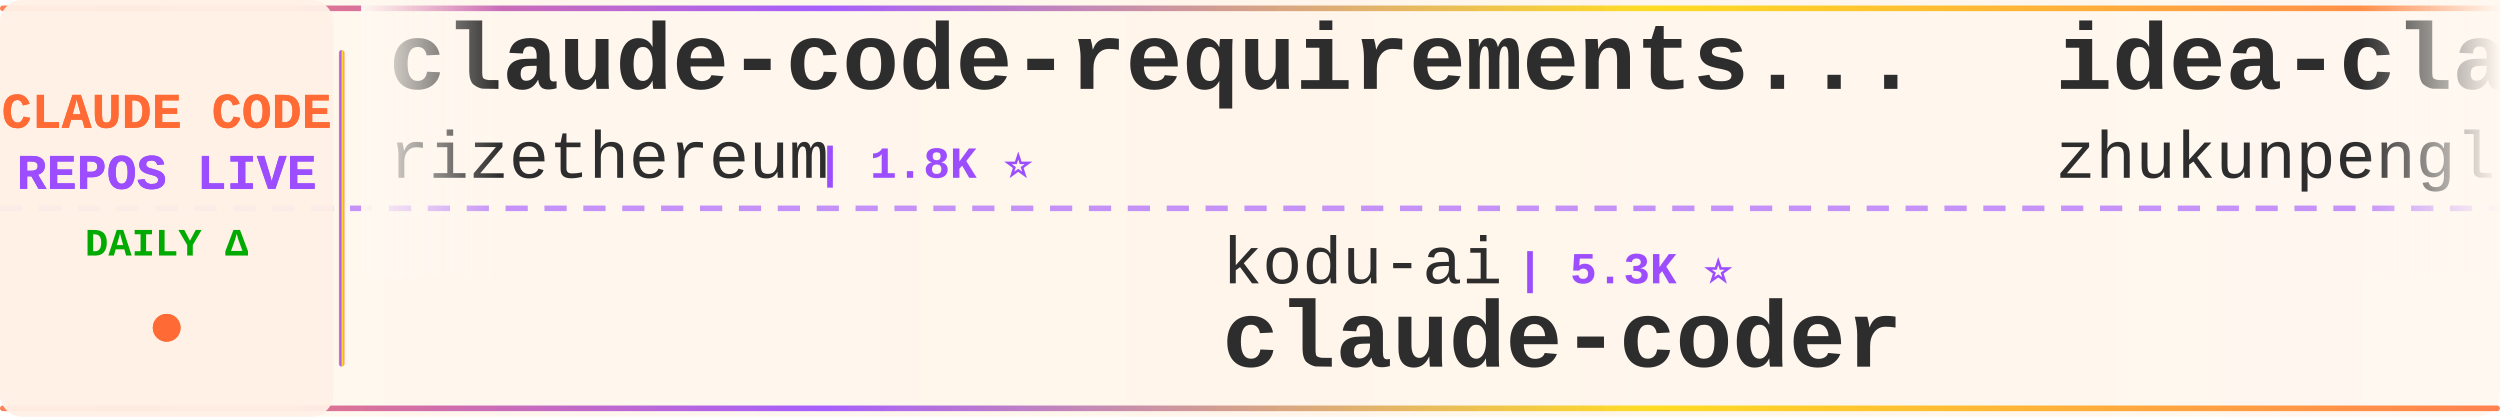
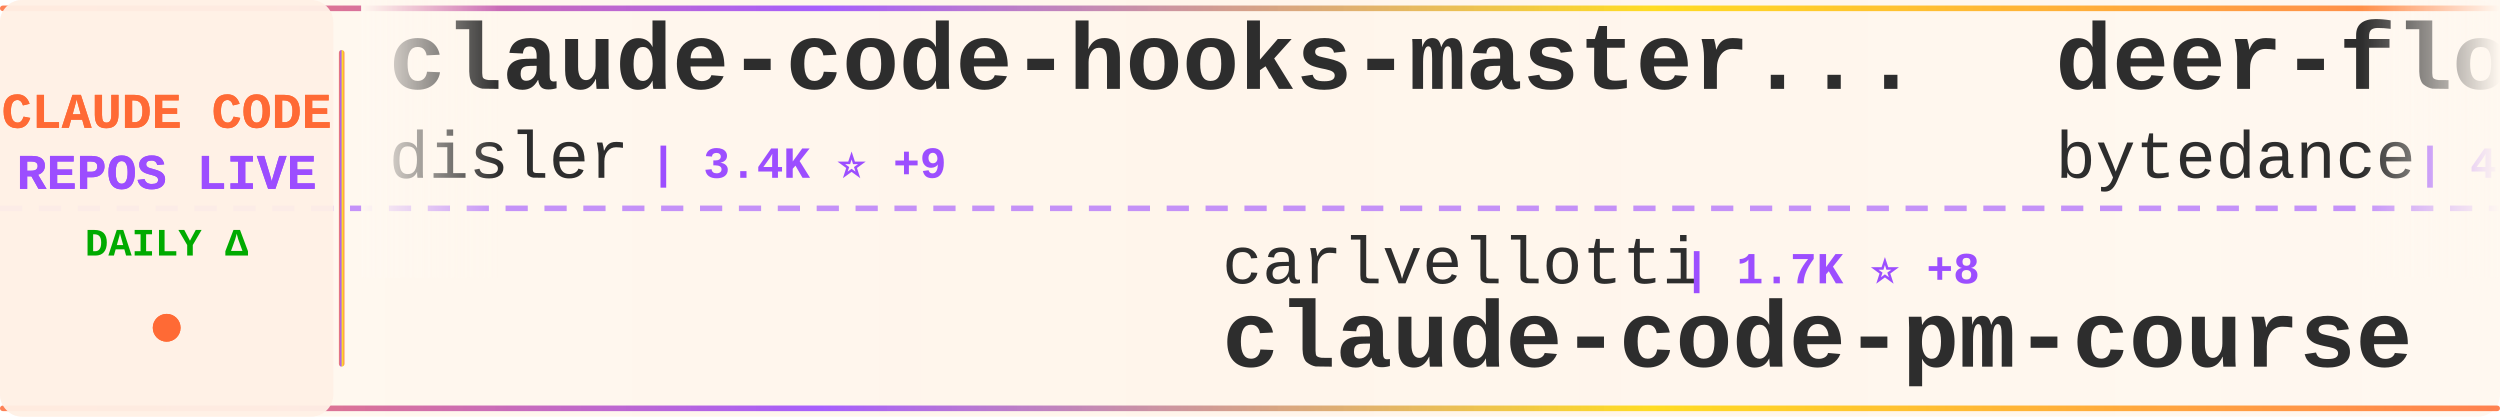
<svg xmlns="http://www.w3.org/2000/svg" width="900" height="150">
  <defs>
    <linearGradient id="tickerBg" x1="0%" y1="0%" x2="100%" y2="0%">
      <stop offset="0%" style="stop-color:#fff8f0;stop-opacity:0.98" />
      <stop offset="50%" style="stop-color:#fff5eb;stop-opacity:1" />
      <stop offset="100%" style="stop-color:#fff8f0;stop-opacity:0.98" />
    </linearGradient>
    <linearGradient id="borderGrad" x1="0%" y1="0%" x2="100%" y2="0%">
      <stop offset="0%" style="stop-color:#FF6B35;stop-opacity:0.85">
        <animate attributeName="stop-opacity" values="0.85;1;0.85" dur="2s" repeatCount="indefinite" />
      </stop>
      <stop offset="33%" style="stop-color:#9C4EFF;stop-opacity:0.9">
        <animate attributeName="stop-opacity" values="0.9;1;0.9" dur="2.2s" repeatCount="indefinite" />
      </stop>
      <stop offset="66%" style="stop-color:#FFD700;stop-opacity:0.85">
        <animate attributeName="stop-opacity" values="0.85;1;0.85" dur="1.8s" repeatCount="indefinite" />
      </stop>
      <stop offset="100%" style="stop-color:#FF6B35;stop-opacity:0.85">
        <animate attributeName="stop-opacity" values="0.85;1;0.85" dur="2s" repeatCount="indefinite" />
      </stop>
    </linearGradient>
    <filter id="textGlow">
      <feGaussianBlur stdDeviation="0.15" result="coloredBlur" />
      <feMerge>
        <feMergeNode in="coloredBlur" />
        <feMergeNode in="SourceGraphic" />
      </feMerge>
    </filter>
    <filter id="metricGlow">
      <feGaussianBlur stdDeviation="0.2" result="coloredBlur" />
      <feMerge>
        <feMergeNode in="coloredBlur" />
        <feMergeNode in="SourceGraphic" />
      </feMerge>
    </filter>
    <linearGradient id="leftFade" x1="0%" y1="0%" x2="100%" y2="0%">
      <stop offset="0%" style="stop-color:#fff8f0;stop-opacity:1" />
      <stop offset="100%" style="stop-color:#fff8f0;stop-opacity:0" />
    </linearGradient>
    <linearGradient id="rightFade" x1="0%" y1="0%" x2="100%" y2="0%">
      <stop offset="0%" style="stop-color:#fff8f0;stop-opacity:0" />
      <stop offset="100%" style="stop-color:#fff8f0;stop-opacity:1" />
    </linearGradient>
  </defs>
  <rect width="900" height="150" fill="url(#tickerBg)" rx="8" />
  <rect x="0" y="2" width="900" height="2" fill="url(#borderGrad)" rx="1" />
  <rect x="0" y="146" width="900" height="2" fill="url(#borderGrad)" rx="1" />
  <line x1="0" y1="75" x2="900" y2="75" stroke="#9C4EFF" stroke-width="2" stroke-dasharray="8 6" opacity="0.6" />
  <rect x="0" y="0" width="120" height="150" fill="#fff0e6" opacity="0.95" rx="8" />
  <text x="60" y="46" font-family="'Courier New', monospace" font-size="18" font-weight="bold" fill="#FF6B35" text-anchor="middle" filter="url(#textGlow)">
    CLAUDE CODE
  </text>
  <text x="60" y="68" font-family="'Courier New', monospace" font-size="18" font-weight="bold" fill="#9C4EFF" text-anchor="middle" filter="url(#textGlow)">
    REPOS LIVE
  </text>
  <text x="60" y="92" font-family="'Courier New', monospace" font-size="14" font-weight="bold" fill="#00aa00" text-anchor="middle">
    DAILY Δ
  </text>
  <circle cx="60" cy="118" r="5" fill="#FF6B35" filter="url(#metricGlow)">
    <animate attributeName="r" values="4;6;4" dur="1.5s" repeatCount="indefinite" />
    <animate attributeName="opacity" values="0.6;1;0.6" dur="1.5s" repeatCount="indefinite" />
  </circle>
  <rect x="122" y="18" width="2" height="114" fill="url(#borderGrad)" rx="1" />
  <clipPath id="tickerClip">
    <rect x="130" y="0" width="770" height="150" />
  </clipPath>
  <g clip-path="url(#tickerClip)">
    <g id="tickerItems">
      <animateTransform attributeName="transform" attributeType="XML" type="translate" from="0 0" to="-3000 0" dur="54s" repeatCount="indefinite" />
      <g transform="translate(0, 0)">
-         <text x="140" y="32" font-family="'Courier New', monospace" font-size="34" font-weight="bold" fill="#2d2d2d">claude-code-requirements...</text>
-         <text x="140" y="64" font-family="'Courier New', monospace" font-size="24" font-weight="normal" fill="#2d2d2d" opacity="1.0">rizethereum</text>
-         <text x="294" y="64" font-family="'Courier New', monospace" font-size="16" font-weight="bold" fill="#9C4EFF"> | 1.8K ⭐</text>
+         <text x="140" y="32" font-family="'Courier New', monospace" font-size="34" font-weight="bold" fill="#2d2d2d">claude-code-hooks-master...</text>
+         <text x="140" y="64" font-family="'Courier New', monospace" font-size="24" font-weight="normal" fill="#2d2d2d" opacity="1.0">disler</text>
+         <text x="234" y="64" font-family="'Courier New', monospace" font-size="16" font-weight="bold" fill="#9C4EFF"> | 3.4K ⭐ +9</text>
      </g>
      <g transform="translate(300, 0)">
-         <text x="140" y="102" font-family="'Courier New', monospace" font-size="24" font-weight="normal" fill="#2d2d2d" opacity="1.0">kodu-ai</text>
-         <text x="246" y="102" font-family="'Courier New', monospace" font-size="16" font-weight="bold" fill="#9C4EFF"> | 5.3K ⭐</text>
-         <text x="140" y="132" font-family="'Courier New', monospace" font-size="34" font-weight="bold" fill="#2d2d2d">claude-coder</text>
+         <text x="140" y="102" font-family="'Courier New', monospace" font-size="24" font-weight="normal" fill="#2d2d2d" opacity="1.0">carlvellotti</text>
+         <text x="306" y="102" font-family="'Courier New', monospace" font-size="16" font-weight="bold" fill="#9C4EFF"> | 1.7K ⭐ +8</text>
+         <text x="140" y="132" font-family="'Courier New', monospace" font-size="34" font-weight="bold" fill="#2d2d2d">claude-code-pm-course</text>
      </g>
      <g transform="translate(600, 0)">
-         <text x="140" y="32" font-family="'Courier New', monospace" font-size="34" font-weight="bold" fill="#2d2d2d">idea-claude-code-gui</text>
-         <text x="140" y="64" font-family="'Courier New', monospace" font-size="24" font-weight="normal" fill="#2d2d2d" opacity="1.0">zhukunpenglinyutong</text>
-         <text x="390" y="64" font-family="'Courier New', monospace" font-size="16" font-weight="bold" fill="#9C4EFF"> | 2.2K ⭐ +37</text>
+         <text x="140" y="32" font-family="'Courier New', monospace" font-size="34" font-weight="bold" fill="#2d2d2d">deer-flow</text>
+         <text x="140" y="64" font-family="'Courier New', monospace" font-size="24" font-weight="normal" fill="#2d2d2d" opacity="1.0">bytedance</text>
+         <text x="270" y="64" font-family="'Courier New', monospace" font-size="16" font-weight="bold" fill="#9C4EFF"> | 48.1K ⭐ +2.2K</text>
      </g>
      <g transform="translate(900, 0)">
        <text x="140" y="102" font-family="'Courier New', monospace" font-size="24" font-weight="normal" fill="#2d2d2d" opacity="1.0">anthropics</text>
-         <text x="282" y="102" font-family="'Courier New', monospace" font-size="16" font-weight="bold" fill="#9C4EFF"> | 103.4K ⭐ +883</text>
+         <text x="282" y="102" font-family="'Courier New', monospace" font-size="16" font-weight="bold" fill="#9C4EFF"> | 103.7K ⭐ +905</text>
        <text x="140" y="132" font-family="'Courier New', monospace" font-size="34" font-weight="bold" fill="#2d2d2d">skills</text>
      </g>
      <g transform="translate(1200, 0)">
-         <text x="140" y="32" font-family="'Courier New', monospace" font-size="34" font-weight="bold" fill="#2d2d2d">claude-code-source-code-...</text>
-         <text x="140" y="64" font-family="'Courier New', monospace" font-size="24" font-weight="normal" fill="#2d2d2d" opacity="1.0">ghuntley</text>
-         <text x="258" y="64" font-family="'Courier New', monospace" font-size="16" font-weight="bold" fill="#9C4EFF"> | 871 ⭐</text>
+         <text x="140" y="32" font-family="'Courier New', monospace" font-size="34" font-weight="bold" fill="#2d2d2d">claude-code-sub-agents</text>
+         <text x="140" y="64" font-family="'Courier New', monospace" font-size="24" font-weight="normal" fill="#2d2d2d" opacity="1.0">lst97</text>
+         <text x="222" y="64" font-family="'Courier New', monospace" font-size="16" font-weight="bold" fill="#9C4EFF"> | 1.5K ⭐ +3</text>
      </g>
      <g transform="translate(1500, 0)">
-         <text x="140" y="102" font-family="'Courier New', monospace" font-size="24" font-weight="normal" fill="#2d2d2d" opacity="1.0">ccplugins</text>
-         <text x="270" y="102" font-family="'Courier New', monospace" font-size="16" font-weight="bold" fill="#9C4EFF"> | 646 ⭐</text>
-         <text x="140" y="132" font-family="'Courier New', monospace" font-size="34" font-weight="bold" fill="#2d2d2d">awesome-claude-code-plug...</text>
+         <text x="140" y="102" font-family="'Courier New', monospace" font-size="24" font-weight="normal" fill="#2d2d2d" opacity="1.0">trailofbits</text>
+         <text x="294" y="102" font-family="'Courier New', monospace" font-size="16" font-weight="bold" fill="#9C4EFF"> | 1.7K ⭐ +6</text>
+         <text x="140" y="132" font-family="'Courier New', monospace" font-size="34" font-weight="bold" fill="#2d2d2d">claude-code-config</text>
      </g>
      <g transform="translate(1800, 0)">
-         <text x="140" y="32" font-family="'Courier New', monospace" font-size="34" font-weight="bold" fill="#2d2d2d">claude-code-hub</text>
-         <text x="140" y="64" font-family="'Courier New', monospace" font-size="24" font-weight="normal" fill="#2d2d2d" opacity="1.0">ding113</text>
-         <text x="246" y="64" font-family="'Courier New', monospace" font-size="16" font-weight="bold" fill="#9C4EFF"> | 2.1K ⭐ +26</text>
+         <text x="140" y="32" font-family="'Courier New', monospace" font-size="34" font-weight="bold" fill="#2d2d2d">opencode</text>
+         <text x="140" y="64" font-family="'Courier New', monospace" font-size="24" font-weight="normal" fill="#2d2d2d" opacity="1.0">anomalyco</text>
+         <text x="270" y="64" font-family="'Courier New', monospace" font-size="16" font-weight="bold" fill="#9C4EFF"> | 130.8K ⭐ +645</text>
      </g>
      <g transform="translate(2100, 0)">
-         <text x="140" y="102" font-family="'Courier New', monospace" font-size="24" font-weight="normal" fill="#2d2d2d" opacity="1.0">winfunc</text>
-         <text x="246" y="102" font-family="'Courier New', monospace" font-size="16" font-weight="bold" fill="#9C4EFF"> | 21.1K ⭐ +28</text>
-         <text x="140" y="132" font-family="'Courier New', monospace" font-size="34" font-weight="bold" fill="#2d2d2d">opcode</text>
+         <text x="140" y="102" font-family="'Courier New', monospace" font-size="24" font-weight="normal" fill="#2d2d2d" opacity="1.0">obra</text>
+         <text x="210" y="102" font-family="'Courier New', monospace" font-size="16" font-weight="bold" fill="#9C4EFF"> | 115.3K ⭐ +3.0K</text>
+         <text x="140" y="132" font-family="'Courier New', monospace" font-size="34" font-weight="bold" fill="#2d2d2d">superpowers</text>
      </g>
      <g transform="translate(2400, 0)">
-         <text x="140" y="32" font-family="'Courier New', monospace" font-size="34" font-weight="bold" fill="#2d2d2d">Claudable</text>
-         <text x="140" y="64" font-family="'Courier New', monospace" font-size="24" font-weight="normal" fill="#2d2d2d" opacity="1.0">opactorai</text>
-         <text x="270" y="64" font-family="'Courier New', monospace" font-size="16" font-weight="bold" fill="#9C4EFF"> | 3.8K ⭐ +3</text>
+         <text x="140" y="32" font-family="'Courier New', monospace" font-size="34" font-weight="bold" fill="#2d2d2d">claude-code-config</text>
+         <text x="140" y="64" font-family="'Courier New', monospace" font-size="24" font-weight="normal" fill="#2d2d2d" opacity="1.0">jarrodwatts</text>
+         <text x="294" y="64" font-family="'Courier New', monospace" font-size="16" font-weight="bold" fill="#9C4EFF"> | 998 ⭐</text>
      </g>
      <g transform="translate(2700, 0)">
-         <text x="140" y="102" font-family="'Courier New', monospace" font-size="24" font-weight="normal" fill="#2d2d2d" opacity="1.0">peterkrueck</text>
-         <text x="294" y="102" font-family="'Courier New', monospace" font-size="16" font-weight="bold" fill="#9C4EFF"> | 1.3K ⭐ +1</text>
-         <text x="140" y="132" font-family="'Courier New', monospace" font-size="34" font-weight="bold" fill="#2d2d2d">Claude-Code-Development-...</text>
+         <text x="140" y="102" font-family="'Courier New', monospace" font-size="24" font-weight="normal" fill="#2d2d2d" opacity="1.0">0xfurai</text>
+         <text x="246" y="102" font-family="'Courier New', monospace" font-size="16" font-weight="bold" fill="#9C4EFF"> | 797 ⭐ +2</text>
+         <text x="140" y="132" font-family="'Courier New', monospace" font-size="34" font-weight="bold" fill="#2d2d2d">claude-code-subagents</text>
      </g>
      <g transform="translate(3000, 0)">
-         <text x="140" y="32" font-family="'Courier New', monospace" font-size="34" font-weight="bold" fill="#2d2d2d">claude-code-requirements...</text>
-         <text x="140" y="64" font-family="'Courier New', monospace" font-size="24" font-weight="normal" fill="#2d2d2d" opacity="1.0">rizethereum</text>
-         <text x="294" y="64" font-family="'Courier New', monospace" font-size="16" font-weight="bold" fill="#9C4EFF"> | 1.8K ⭐</text>
+         <text x="140" y="32" font-family="'Courier New', monospace" font-size="34" font-weight="bold" fill="#2d2d2d">claude-code-hooks-master...</text>
+         <text x="140" y="64" font-family="'Courier New', monospace" font-size="24" font-weight="normal" fill="#2d2d2d" opacity="1.0">disler</text>
+         <text x="234" y="64" font-family="'Courier New', monospace" font-size="16" font-weight="bold" fill="#9C4EFF"> | 3.4K ⭐ +9</text>
      </g>
      <g transform="translate(3300, 0)">
-         <text x="140" y="102" font-family="'Courier New', monospace" font-size="24" font-weight="normal" fill="#2d2d2d" opacity="1.0">kodu-ai</text>
-         <text x="246" y="102" font-family="'Courier New', monospace" font-size="16" font-weight="bold" fill="#9C4EFF"> | 5.3K ⭐</text>
-         <text x="140" y="132" font-family="'Courier New', monospace" font-size="34" font-weight="bold" fill="#2d2d2d">claude-coder</text>
+         <text x="140" y="102" font-family="'Courier New', monospace" font-size="24" font-weight="normal" fill="#2d2d2d" opacity="1.0">carlvellotti</text>
+         <text x="306" y="102" font-family="'Courier New', monospace" font-size="16" font-weight="bold" fill="#9C4EFF"> | 1.7K ⭐ +8</text>
+         <text x="140" y="132" font-family="'Courier New', monospace" font-size="34" font-weight="bold" fill="#2d2d2d">claude-code-pm-course</text>
      </g>
      <g transform="translate(3600, 0)">
-         <text x="140" y="32" font-family="'Courier New', monospace" font-size="34" font-weight="bold" fill="#2d2d2d">idea-claude-code-gui</text>
-         <text x="140" y="64" font-family="'Courier New', monospace" font-size="24" font-weight="normal" fill="#2d2d2d" opacity="1.0">zhukunpenglinyutong</text>
-         <text x="390" y="64" font-family="'Courier New', monospace" font-size="16" font-weight="bold" fill="#9C4EFF"> | 2.2K ⭐ +37</text>
+         <text x="140" y="32" font-family="'Courier New', monospace" font-size="34" font-weight="bold" fill="#2d2d2d">deer-flow</text>
+         <text x="140" y="64" font-family="'Courier New', monospace" font-size="24" font-weight="normal" fill="#2d2d2d" opacity="1.0">bytedance</text>
+         <text x="270" y="64" font-family="'Courier New', monospace" font-size="16" font-weight="bold" fill="#9C4EFF"> | 48.1K ⭐ +2.2K</text>
      </g>
      <g transform="translate(3900, 0)">
        <text x="140" y="102" font-family="'Courier New', monospace" font-size="24" font-weight="normal" fill="#2d2d2d" opacity="1.0">anthropics</text>
-         <text x="282" y="102" font-family="'Courier New', monospace" font-size="16" font-weight="bold" fill="#9C4EFF"> | 103.4K ⭐ +883</text>
+         <text x="282" y="102" font-family="'Courier New', monospace" font-size="16" font-weight="bold" fill="#9C4EFF"> | 103.7K ⭐ +905</text>
        <text x="140" y="132" font-family="'Courier New', monospace" font-size="34" font-weight="bold" fill="#2d2d2d">skills</text>
      </g>
    </g>
  </g>
  <rect x="130" y="0" width="50" height="100" fill="url(#leftFade)" />
  <rect x="850" y="0" width="50" height="100" fill="url(#rightFade)" />
</svg>
